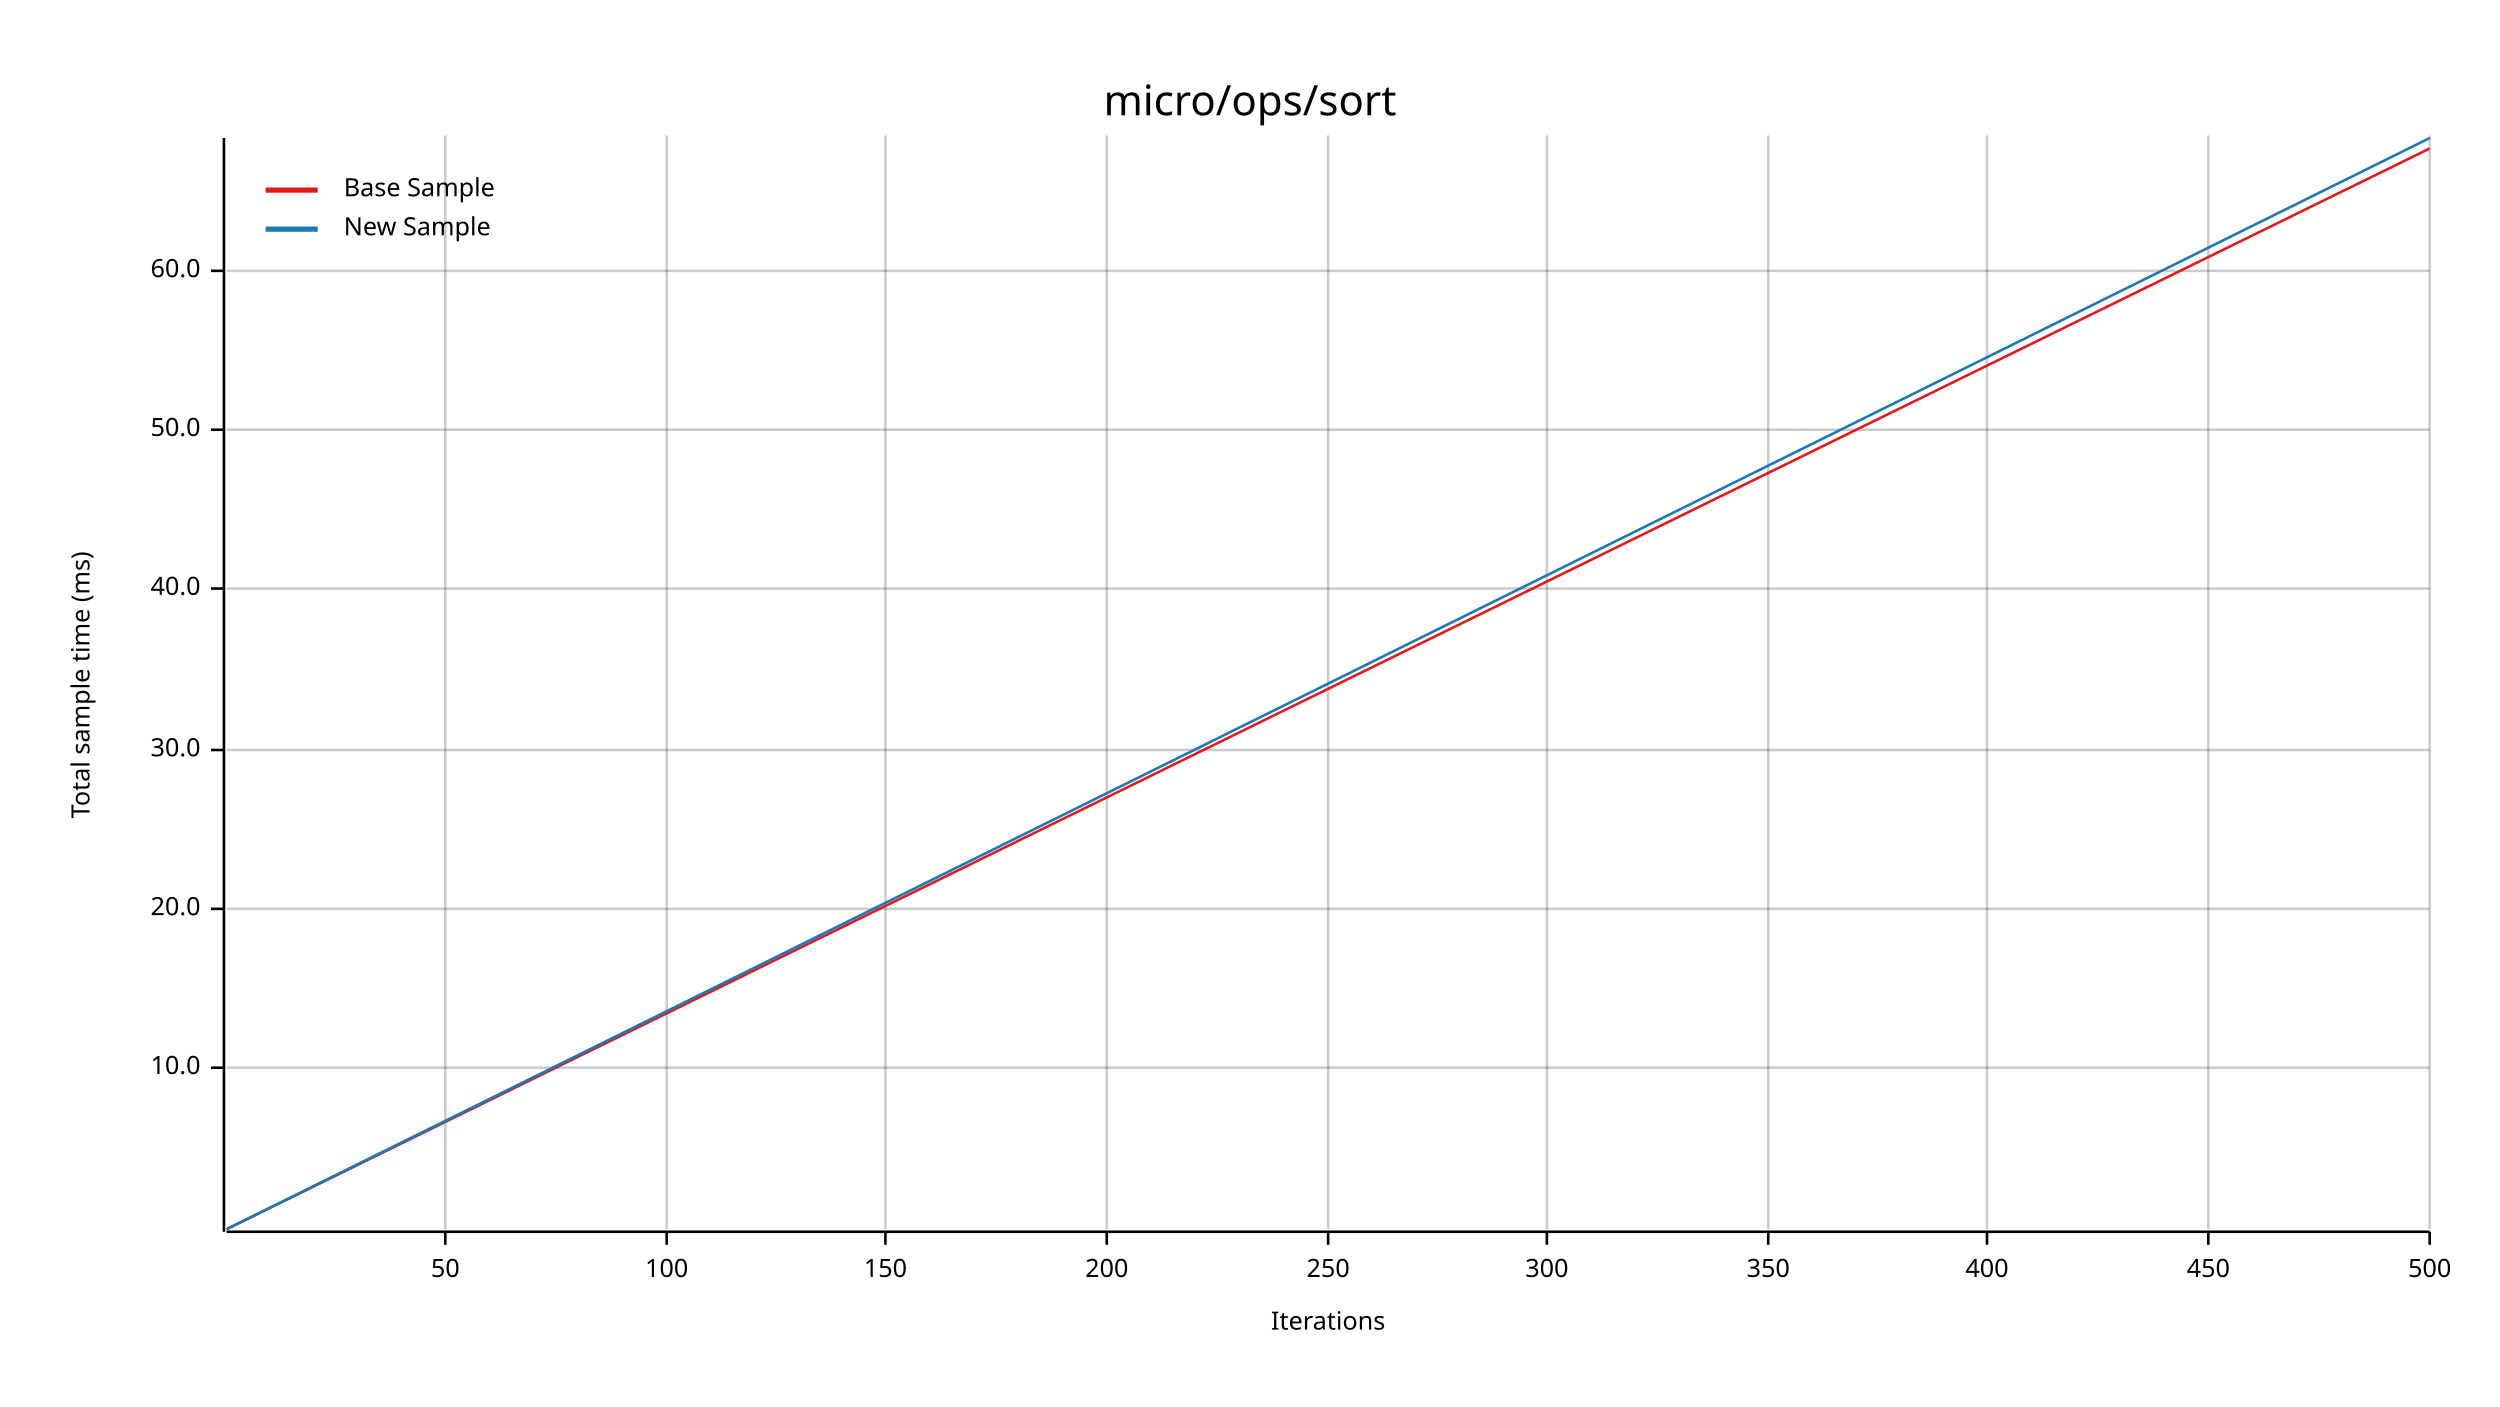
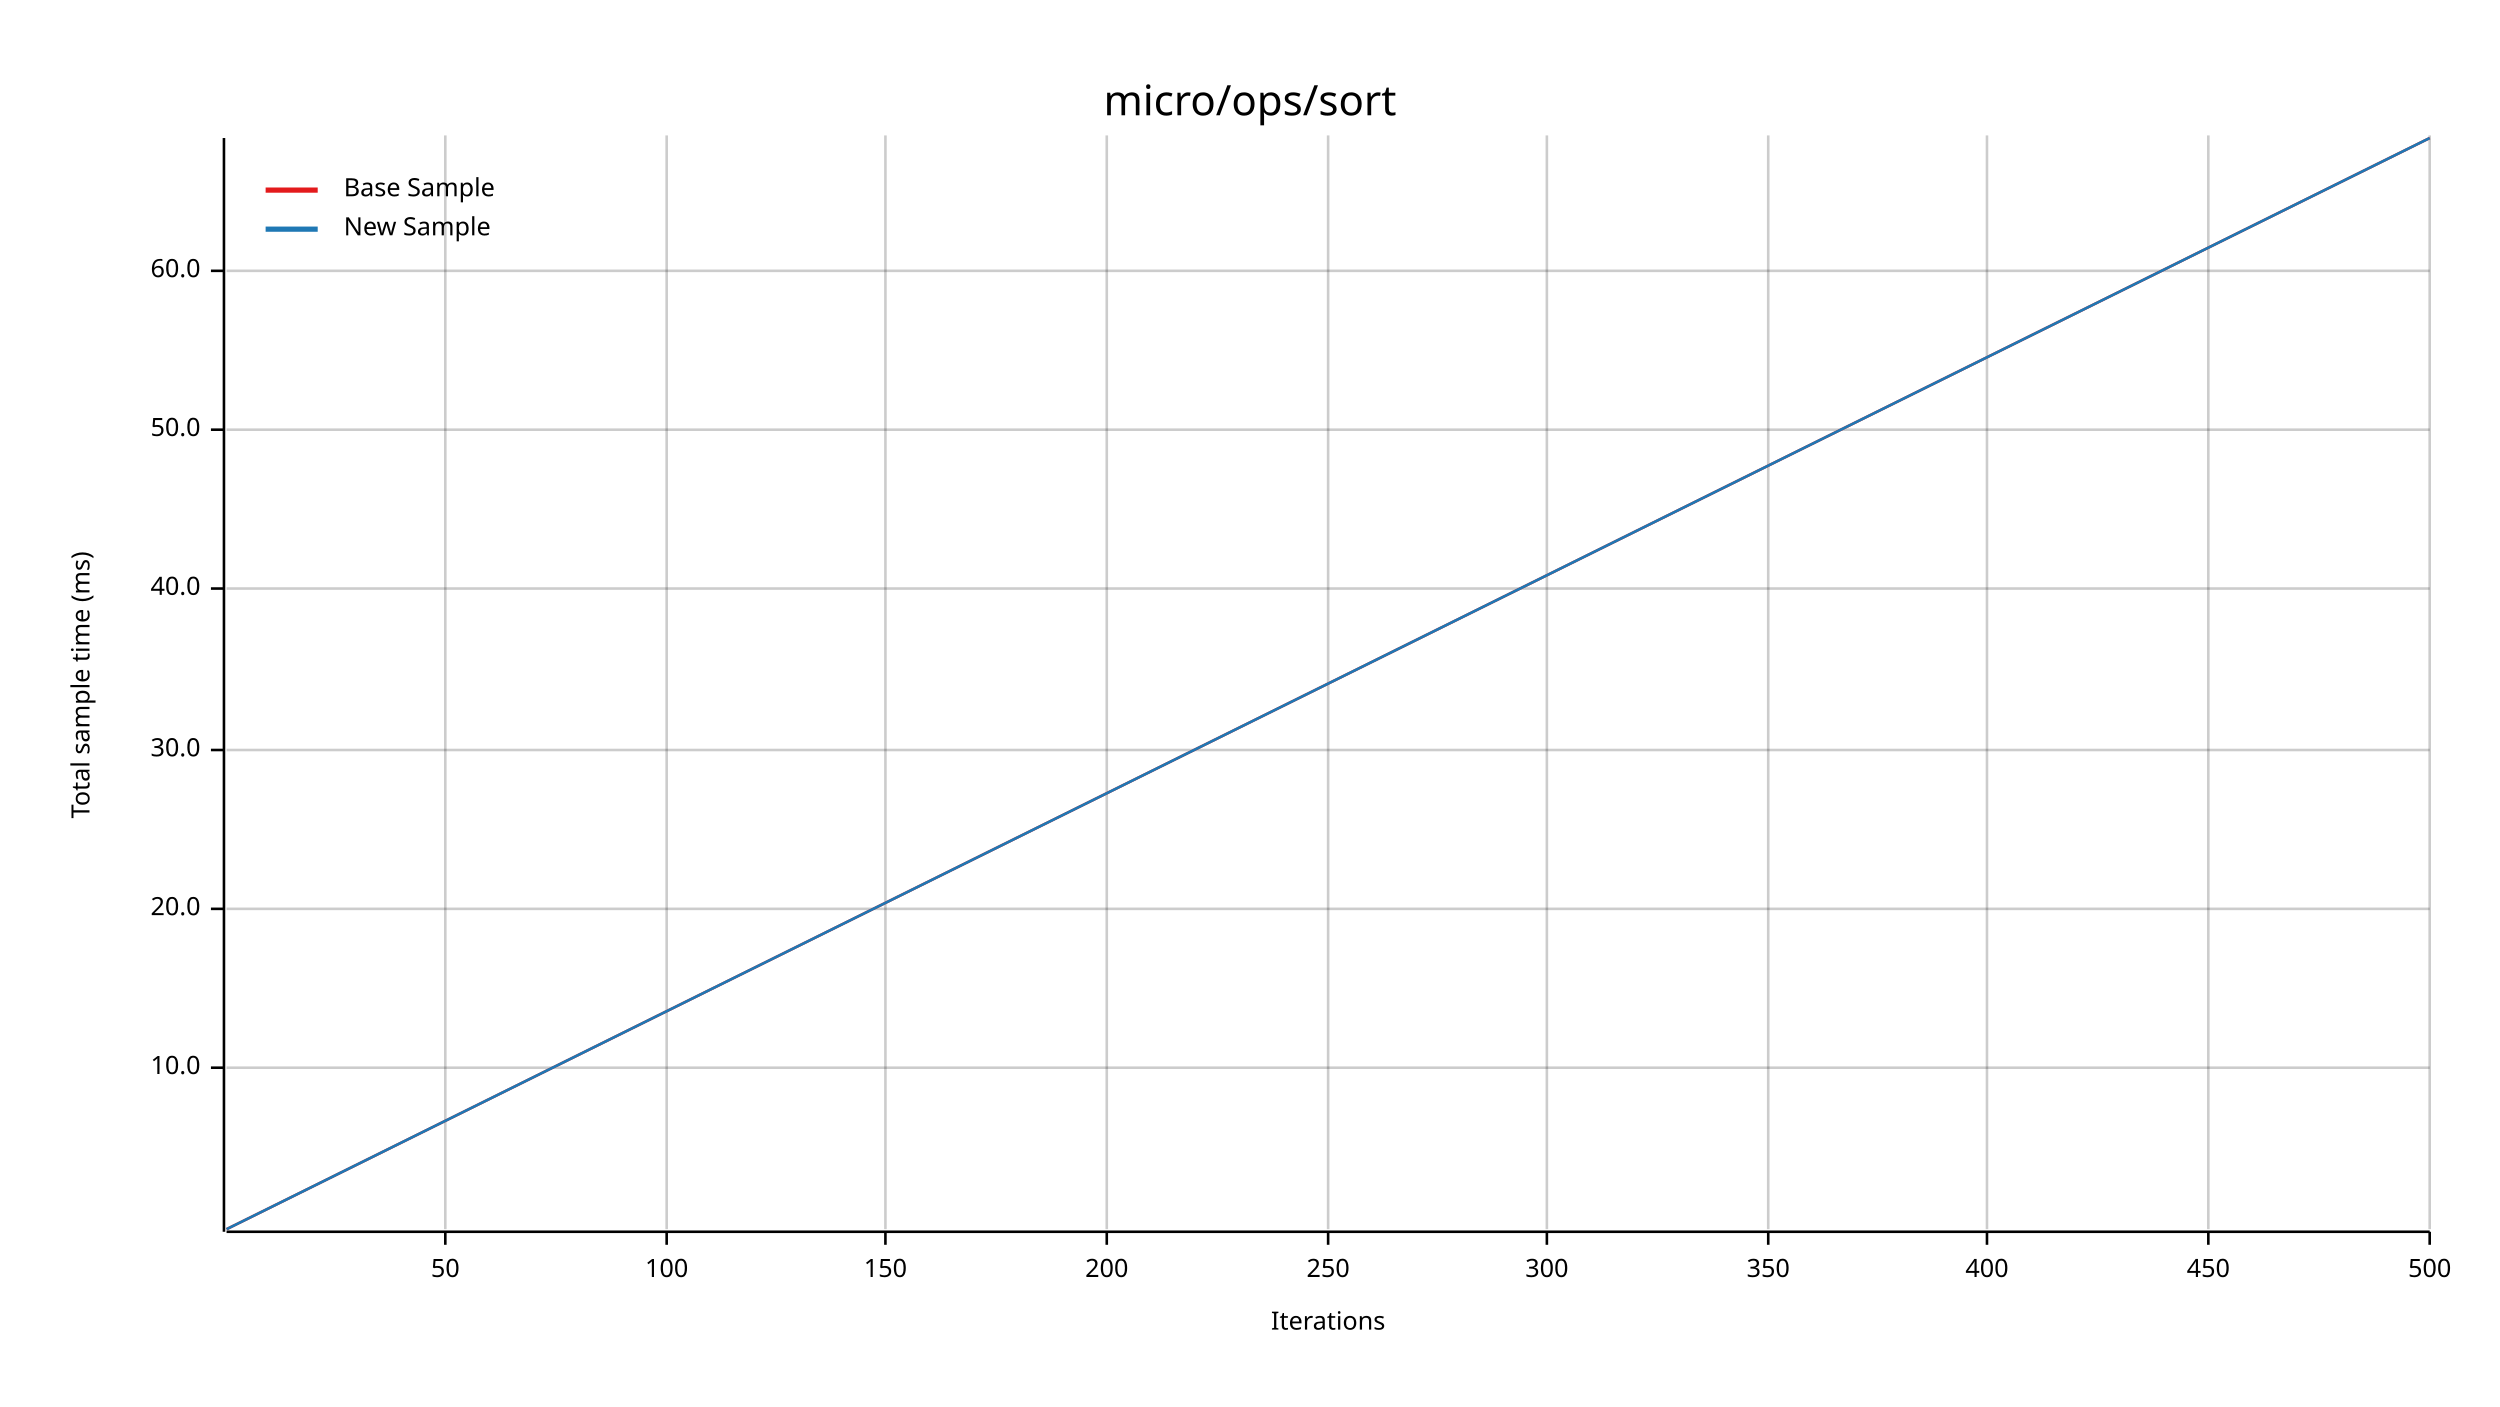
<svg xmlns="http://www.w3.org/2000/svg" width="960" height="540" viewBox="0 0 960 540">
  <text x="480" y="32" dy="0.76em" text-anchor="middle" font-family="sans-serif" font-size="16.129" opacity="1" fill="#000000">
micro/ops/sort
</text>
  <text x="27" y="263" dy="0.76em" text-anchor="middle" font-family="sans-serif" font-size="9.677" opacity="1" fill="#000000" transform="rotate(270, 27, 263)">
Total sample time (ms)
</text>
  <text x="510" y="513" dy="-0.5ex" text-anchor="middle" font-family="sans-serif" font-size="9.677" opacity="1" fill="#000000">
Iterations
</text>
  <line opacity="0.2" stroke="#000000" stroke-width="1" x1="171" y1="472" x2="171" y2="52" />
  <line opacity="0.2" stroke="#000000" stroke-width="1" x1="256" y1="472" x2="256" y2="52" />
  <line opacity="0.2" stroke="#000000" stroke-width="1" x1="340" y1="472" x2="340" y2="52" />
  <line opacity="0.2" stroke="#000000" stroke-width="1" x1="425" y1="472" x2="425" y2="52" />
  <line opacity="0.2" stroke="#000000" stroke-width="1" x1="510" y1="472" x2="510" y2="52" />
  <line opacity="0.2" stroke="#000000" stroke-width="1" x1="594" y1="472" x2="594" y2="52" />
  <line opacity="0.2" stroke="#000000" stroke-width="1" x1="679" y1="472" x2="679" y2="52" />
  <line opacity="0.2" stroke="#000000" stroke-width="1" x1="763" y1="472" x2="763" y2="52" />
  <line opacity="0.2" stroke="#000000" stroke-width="1" x1="848" y1="472" x2="848" y2="52" />
  <line opacity="0.2" stroke="#000000" stroke-width="1" x1="933" y1="472" x2="933" y2="52" />
  <line opacity="0.2" stroke="#000000" stroke-width="1" x1="87" y1="410" x2="933" y2="410" />
  <line opacity="0.2" stroke="#000000" stroke-width="1" x1="87" y1="349" x2="933" y2="349" />
  <line opacity="0.2" stroke="#000000" stroke-width="1" x1="87" y1="288" x2="933" y2="288" />
  <line opacity="0.2" stroke="#000000" stroke-width="1" x1="87" y1="226" x2="933" y2="226" />
  <line opacity="0.2" stroke="#000000" stroke-width="1" x1="87" y1="165" x2="933" y2="165" />
  <line opacity="0.2" stroke="#000000" stroke-width="1" x1="87" y1="104" x2="933" y2="104" />
  <polyline fill="none" opacity="1" stroke="#000000" stroke-width="1" points="86,53 86,473 " />
  <text x="77" y="410" dy="0.5ex" text-anchor="end" font-family="sans-serif" font-size="9.677" opacity="1" fill="#000000">
10.0
</text>
  <polyline fill="none" opacity="1" stroke="#000000" stroke-width="1" points="81,410 86,410 " />
  <text x="77" y="349" dy="0.5ex" text-anchor="end" font-family="sans-serif" font-size="9.677" opacity="1" fill="#000000">
20.0
</text>
  <polyline fill="none" opacity="1" stroke="#000000" stroke-width="1" points="81,349 86,349 " />
  <text x="77" y="288" dy="0.5ex" text-anchor="end" font-family="sans-serif" font-size="9.677" opacity="1" fill="#000000">
30.0
</text>
  <polyline fill="none" opacity="1" stroke="#000000" stroke-width="1" points="81,288 86,288 " />
  <text x="77" y="226" dy="0.5ex" text-anchor="end" font-family="sans-serif" font-size="9.677" opacity="1" fill="#000000">
40.0
</text>
  <polyline fill="none" opacity="1" stroke="#000000" stroke-width="1" points="81,226 86,226 " />
  <text x="77" y="165" dy="0.5ex" text-anchor="end" font-family="sans-serif" font-size="9.677" opacity="1" fill="#000000">
50.0
</text>
  <polyline fill="none" opacity="1" stroke="#000000" stroke-width="1" points="81,165 86,165 " />
  <text x="77" y="104" dy="0.5ex" text-anchor="end" font-family="sans-serif" font-size="9.677" opacity="1" fill="#000000">
60.0
</text>
  <polyline fill="none" opacity="1" stroke="#000000" stroke-width="1" points="81,104 86,104 " />
  <polyline fill="none" opacity="1" stroke="#000000" stroke-width="1" points="87,473 933,473 " />
  <text x="171" y="483" dy="0.76em" text-anchor="middle" font-family="sans-serif" font-size="9.677" opacity="1" fill="#000000">
50
</text>
  <polyline fill="none" opacity="1" stroke="#000000" stroke-width="1" points="171,473 171,478 " />
  <text x="256" y="483" dy="0.76em" text-anchor="middle" font-family="sans-serif" font-size="9.677" opacity="1" fill="#000000">
100
</text>
  <polyline fill="none" opacity="1" stroke="#000000" stroke-width="1" points="256,473 256,478 " />
  <text x="340" y="483" dy="0.76em" text-anchor="middle" font-family="sans-serif" font-size="9.677" opacity="1" fill="#000000">
150
</text>
  <polyline fill="none" opacity="1" stroke="#000000" stroke-width="1" points="340,473 340,478 " />
  <text x="425" y="483" dy="0.76em" text-anchor="middle" font-family="sans-serif" font-size="9.677" opacity="1" fill="#000000">
200
</text>
  <polyline fill="none" opacity="1" stroke="#000000" stroke-width="1" points="425,473 425,478 " />
  <text x="510" y="483" dy="0.76em" text-anchor="middle" font-family="sans-serif" font-size="9.677" opacity="1" fill="#000000">
250
</text>
  <polyline fill="none" opacity="1" stroke="#000000" stroke-width="1" points="510,473 510,478 " />
  <text x="594" y="483" dy="0.76em" text-anchor="middle" font-family="sans-serif" font-size="9.677" opacity="1" fill="#000000">
300
</text>
  <polyline fill="none" opacity="1" stroke="#000000" stroke-width="1" points="594,473 594,478 " />
  <text x="679" y="483" dy="0.76em" text-anchor="middle" font-family="sans-serif" font-size="9.677" opacity="1" fill="#000000">
350
</text>
  <polyline fill="none" opacity="1" stroke="#000000" stroke-width="1" points="679,473 679,478 " />
  <text x="763" y="483" dy="0.76em" text-anchor="middle" font-family="sans-serif" font-size="9.677" opacity="1" fill="#000000">
400
</text>
  <polyline fill="none" opacity="1" stroke="#000000" stroke-width="1" points="763,473 763,478 " />
  <text x="848" y="483" dy="0.76em" text-anchor="middle" font-family="sans-serif" font-size="9.677" opacity="1" fill="#000000">
450
</text>
  <polyline fill="none" opacity="1" stroke="#000000" stroke-width="1" points="848,473 848,478 " />
  <text x="933" y="483" dy="0.76em" text-anchor="middle" font-family="sans-serif" font-size="9.677" opacity="1" fill="#000000">
500
</text>
  <polyline fill="none" opacity="1" stroke="#000000" stroke-width="1" points="933,473 933,478 " />
-   <polyline fill="none" opacity="1" stroke="#E31A1C" stroke-width="1" points="87,472 933,57 " />
-   <polygon opacity="0.25" fill="#E31A1C" points="87,472 933,57 933,57 " />
+   <polyline fill="none" opacity="1" stroke="#E31A1C" stroke-width="1" points="87,472 933,53 " />
+   <polygon opacity="0.25" fill="#E31A1C" points="87,472 933,53 933,53 " />
  <polyline fill="none" opacity="1" stroke="#1F78B4" stroke-width="1" points="87,472 933,53 " />
  <polygon opacity="0.25" fill="#1F78B4" points="87,472 933,53 933,53 " />
  <text x="132" y="68" dy="0.76em" text-anchor="start" font-family="sans-serif" font-size="9.677" opacity="1" fill="#000000">
Base Sample
</text>
  <text x="132" y="83" dy="0.76em" text-anchor="start" font-family="sans-serif" font-size="9.677" opacity="1" fill="#000000">
New Sample
</text>
  <polyline fill="none" opacity="1" stroke="#E31A1C" stroke-width="2" points="102,73 122,73 " />
  <polyline fill="none" opacity="1" stroke="#1F78B4" stroke-width="2" points="102,88 122,88 " />
</svg>
